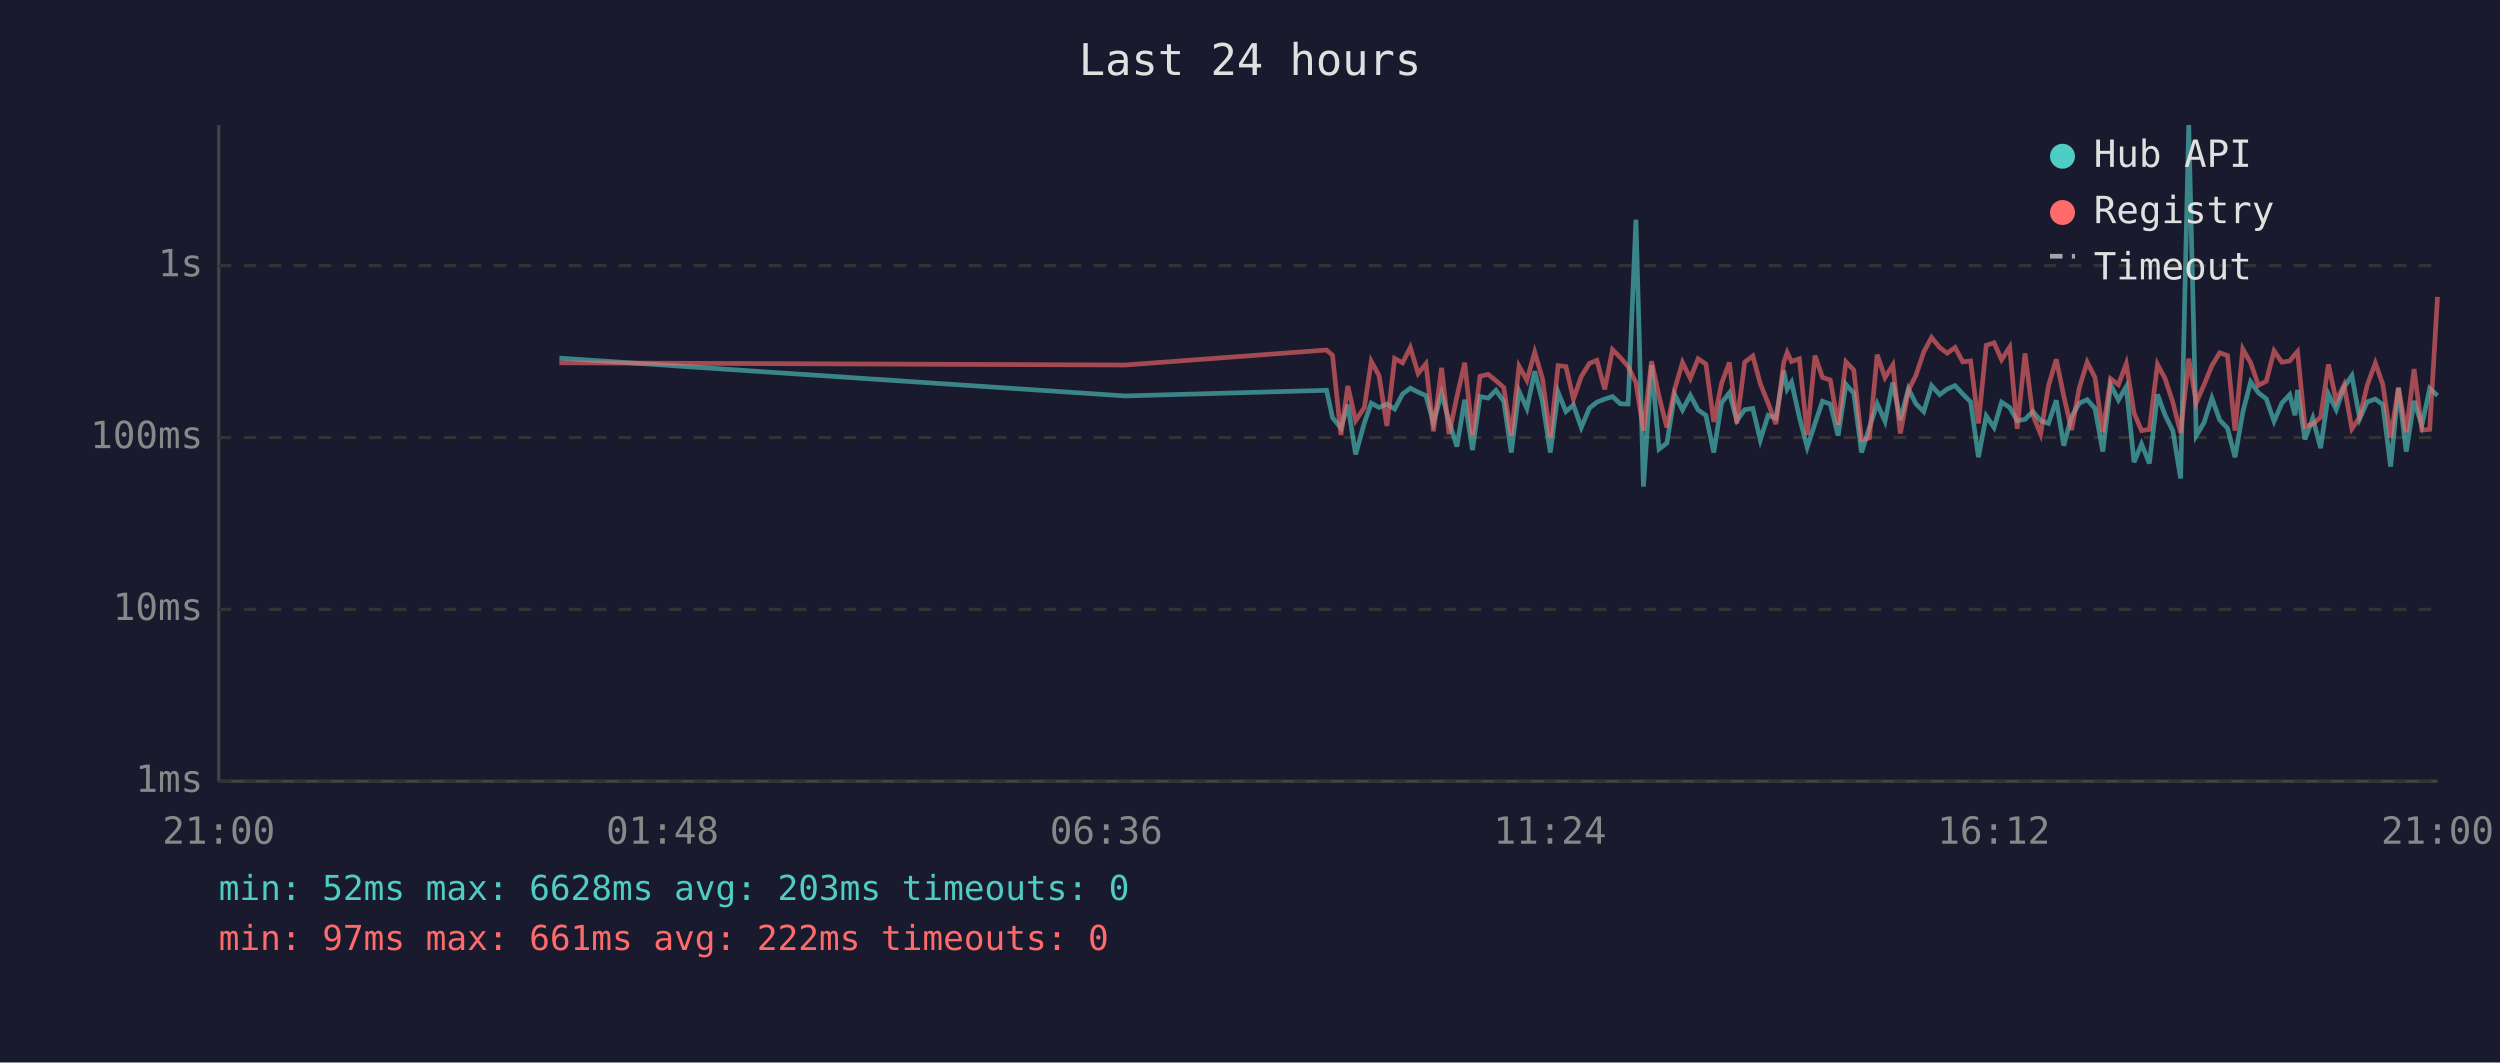
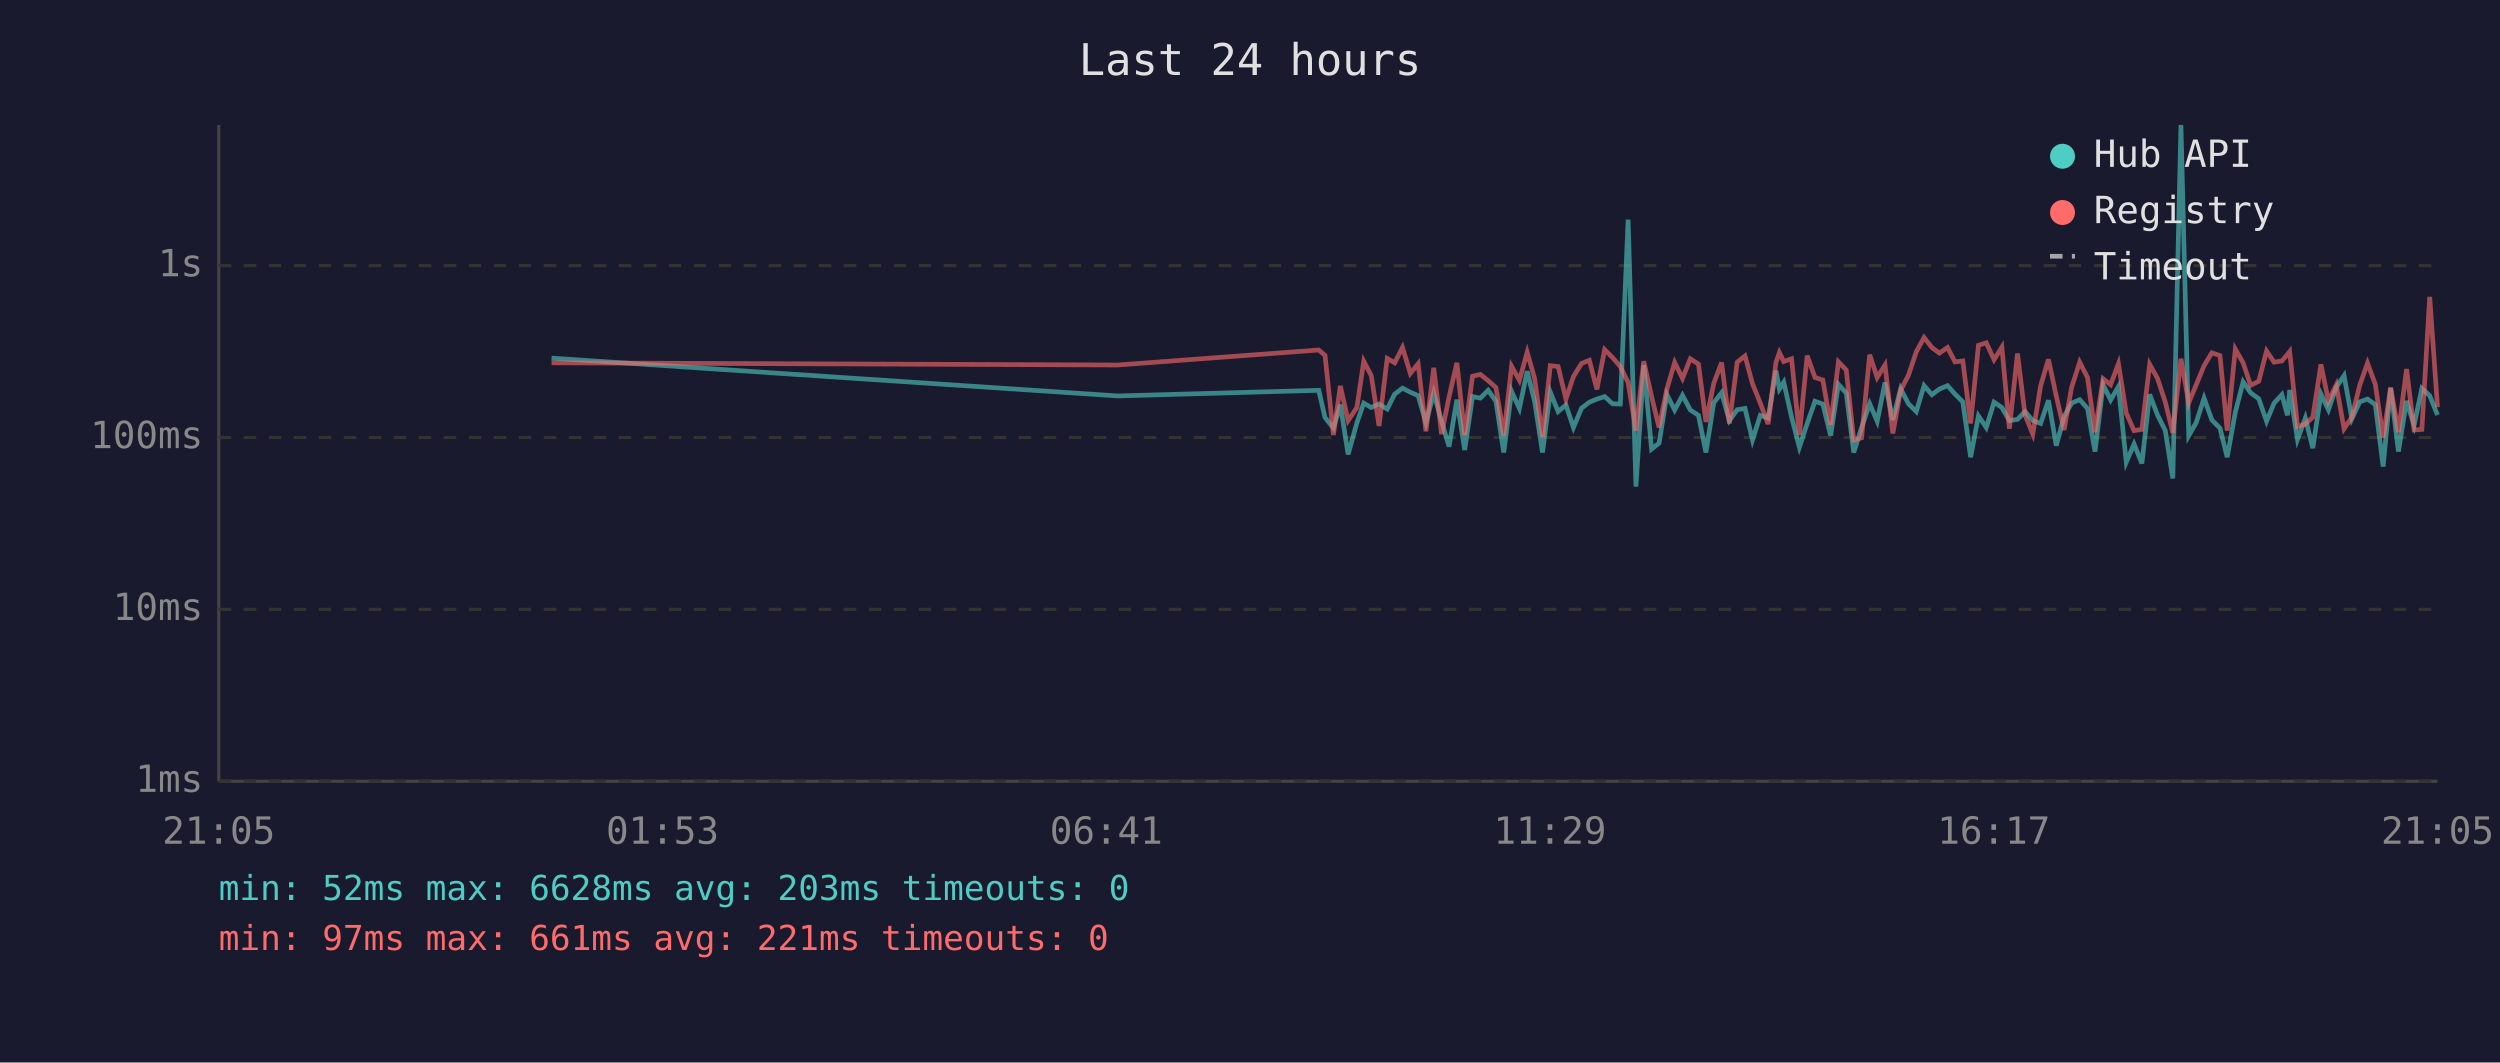
<svg xmlns="http://www.w3.org/2000/svg" viewBox="0 0 800 340" font-family="monospace" font-size="12">
  <rect width="800" height="340" fill="#1a1a2e" />
  <text x="400" y="24" fill="#e0e0e0" font-size="14" text-anchor="middle">Last 24 hours</text>
  <line x1="70" y1="40" x2="70" y2="250" stroke="#444" stroke-width="1" />
  <line x1="70" y1="250" x2="780" y2="250" stroke="#444" stroke-width="1" />
  <line x1="70" y1="250" x2="780" y2="250" stroke="#333" stroke-width="1" stroke-dasharray="4" />
  <text x="65" y="250" fill="#888" text-anchor="end" dominant-baseline="middle">1ms</text>
  <line x1="70" y1="195" x2="780" y2="195" stroke="#333" stroke-width="1" stroke-dasharray="4" />
  <text x="65" y="195" fill="#888" text-anchor="end" dominant-baseline="middle">10ms</text>
  <line x1="70" y1="140" x2="780" y2="140" stroke="#333" stroke-width="1" stroke-dasharray="4" />
  <text x="65" y="140" fill="#888" text-anchor="end" dominant-baseline="middle">100ms</text>
  <line x1="70" y1="85" x2="780" y2="85" stroke="#333" stroke-width="1" stroke-dasharray="4" />
  <text x="65" y="85" fill="#888" text-anchor="end" dominant-baseline="middle">1s</text>
-   <text x="70" y="270" fill="#888" text-anchor="middle">21:00</text>
-   <text x="212" y="270" fill="#888" text-anchor="middle">01:48</text>
-   <text x="354" y="270" fill="#888" text-anchor="middle">06:36</text>
-   <text x="496" y="270" fill="#888" text-anchor="middle">11:24</text>
-   <text x="638" y="270" fill="#888" text-anchor="middle">16:12</text>
-   <text x="780" y="270" fill="#888" text-anchor="middle">21:00</text>
-   <polyline points="179.0,114.6 360.1,126.7 424.5,124.9 426.4,133.6 429.1,137.0 431.3,129.5 433.8,145.4 436.6,135.3 438.8,129.0 441.3,130.4 443.8,129.3 446.3,130.9 448.8,126.1 451.3,124.2 453.8,125.5 456.3,126.6 458.7,135.3 461.3,125.8 463.7,134.8 466.2,142.9 468.7,127.9 471.2,144.0 473.6,126.9 476.2,127.4 478.7,124.9 481.2,128.4 483.6,144.8 486.1,125.2 488.6,130.7 491.1,118.8 493.6,128.6 496.1,144.8 498.6,125.5 501.1,131.7 503.5,129.6 506.0,136.8 508.6,130.6 511.0,128.7 513.5,127.7 516.0,126.9 518.5,129.2 521.0,129.3 523.5,70.3 525.9,155.7 528.5,116.8 530.9,143.7 533.4,141.8 535.9,126.3 538.4,131.2 540.9,126.5 543.4,131.2 545.9,132.9 548.4,144.8 550.9,128.9 553.4,125.7 555.8,134.6 558.3,131.1 560.9,130.7 563.3,140.8 565.8,132.9 568.3,133.8 570.8,118.6 571.9,124.5 573.3,122.3 575.8,133.5 578.3,143.1 580.8,135.5 583.2,128.4 585.7,129.3 588.2,139.4 590.7,123.0 593.2,125.8 595.7,144.8 598.2,136.8 600.7,129.2 603.2,134.8 605.7,122.4 608.1,134.4 610.7,124.4 613.1,129.2 615.6,131.7 618.1,123.4 620.7,126.3 623.1,124.5 625.6,123.4 628.1,126.1 630.6,128.6 633.1,146.3 635.6,133.1 638.1,136.8 640.5,128.7 643.1,130.4 645.5,134.6 648.0,134.2 650.5,131.7 653.0,134.6 655.5,135.5 658.0,128.1 660.4,142.6 662.9,133.3 665.4,129.0 667.9,127.9 670.4,130.7 672.9,144.5 675.4,123.1 677.9,128.0 680.4,123.7 682.9,147.9 685.3,142.1 687.8,148.3 690.4,126.2 692.8,132.8 695.3,137.8 697.8,153.1 700.4,40.0 702.8,139.4 705.3,135.2 707.8,127.4 710.3,134.4 712.8,137.0 715.2,146.3 717.7,131.9 720.2,122.2 722.7,125.7 725.2,127.6 727.7,134.8 730.2,129.0 732.7,126.3 734.4,132.9 735.2,124.8 737.6,140.6 740.1,133.8 742.6,143.4 745.1,126.1 747.6,131.1 750.1,123.9 752.6,120.2 755.1,134.0 757.5,128.6 760.1,127.7 762.5,129.5 765.0,149.3 767.5,124.2 770.0,144.5 772.5,128.3 775.0,136.1 777.5,124.3 780.0,126.6" fill="none" stroke="#4ecdc4" stroke-width="1.5" opacity="0.6" />
-   <polyline points="179.0,116.1 360.1,116.8 424.5,112.0 426.4,113.7 429.1,139.2 431.3,123.5 433.8,134.6 436.6,130.4 438.8,115.6 441.3,120.2 443.8,136.3 446.3,114.7 448.8,116.1 451.3,111.2 453.8,119.5 456.3,116.4 458.7,138.0 461.3,117.7 463.7,138.9 466.2,127.0 468.7,116.1 471.2,139.2 473.6,120.4 476.2,119.8 478.7,121.8 481.2,124.0 483.6,139.4 486.1,117.2 488.6,121.7 491.1,112.7 493.6,121.2 496.1,139.9 498.6,117.0 501.1,117.3 503.5,127.7 506.0,120.5 508.6,116.3 511.0,115.3 513.5,124.6 516.0,111.9 518.5,114.4 521.0,117.3 523.5,122.4 525.9,137.8 528.5,115.6 530.9,126.9 533.4,136.8 535.9,124.5 538.4,116.0 540.9,121.1 543.4,114.8 545.9,116.5 548.4,135.0 550.9,122.7 553.4,116.0 555.8,135.5 558.3,115.9 560.9,113.9 563.3,122.8 565.8,129.0 568.3,135.7 570.8,116.0 571.9,112.8 573.3,115.7 575.8,114.8 578.3,139.2 580.8,113.8 583.2,120.8 585.7,121.6 588.2,135.9 590.7,115.8 593.2,118.4 595.7,140.8 598.2,140.1 600.7,113.5 603.2,120.8 605.7,116.8 608.1,138.7 610.7,124.9 613.1,120.1 615.6,112.6 618.1,108.0 620.7,111.2 623.1,113.0 625.6,111.2 628.1,115.8 630.6,115.5 633.1,135.5 635.6,110.5 638.1,109.7 640.5,115.1 643.1,111.1 645.5,137.2 648.0,113.1 650.5,132.8 653.0,138.9 655.5,123.5 658.0,115.0 660.4,126.7 662.9,137.6 665.4,124.0 667.9,115.9 670.4,120.8 672.9,138.3 675.4,121.2 677.9,123.1 680.4,116.4 682.9,132.2 685.3,137.8 687.8,137.4 690.4,116.6 692.8,121.1 695.3,128.7 697.8,138.5 700.4,114.8 702.8,128.9 705.3,123.1 707.8,117.0 710.3,112.9 712.8,113.8 715.2,137.8 717.7,111.7 720.2,116.1 722.7,123.3 725.2,122.0 727.7,112.3 730.2,115.9 732.7,115.5 734.4,113.4 735.2,112.5 737.6,136.5 740.1,135.7 742.6,133.5 745.1,116.6 747.6,128.3 750.1,123.2 752.6,137.2 755.1,133.5 757.5,123.3 760.1,116.2 762.5,123.0 765.0,140.1 767.5,124.0 770.0,138.3 772.5,118.1 775.0,137.6 777.5,137.4 780.0,95.0" fill="none" stroke="#ff6b6b" stroke-width="1.5" opacity="0.6" />
+   <text x="70" y="270" fill="#888" text-anchor="middle">21:05</text>
+   <text x="212" y="270" fill="#888" text-anchor="middle">01:53</text>
+   <text x="354" y="270" fill="#888" text-anchor="middle">06:41</text>
+   <text x="496" y="270" fill="#888" text-anchor="middle">11:29</text>
+   <text x="638" y="270" fill="#888" text-anchor="middle">16:17</text>
+   <text x="780" y="270" fill="#888" text-anchor="middle">21:05</text>
+   <polyline points="176.5,114.6 357.7,126.7 422.0,124.9 424.0,133.6 426.7,137.0 428.9,129.5 431.4,145.4 434.2,135.3 436.4,129.0 438.8,130.4 441.3,129.3 443.9,130.9 446.3,126.1 448.8,124.2 451.3,125.5 453.8,126.6 456.3,135.3 458.8,125.8 461.3,134.8 463.7,142.9 466.2,127.9 468.7,144.0 471.2,126.9 473.7,127.4 476.2,124.9 478.7,128.4 481.2,144.8 483.7,125.2 486.2,130.7 488.7,118.8 491.1,128.6 493.6,144.8 496.1,125.5 498.6,131.7 501.1,129.6 503.5,136.8 506.1,130.6 508.6,128.7 511.0,127.7 513.5,126.9 516.0,129.2 518.5,129.3 521.0,70.3 523.5,155.7 526.0,116.8 528.5,143.7 530.9,141.8 533.4,126.3 535.9,131.2 538.4,126.5 540.9,131.2 543.5,132.9 545.9,144.8 548.4,128.9 550.9,125.7 553.4,134.6 555.9,131.1 558.4,130.7 560.8,140.8 563.3,132.9 565.8,133.8 568.3,118.6 569.4,124.5 570.8,122.3 573.3,133.5 575.8,143.1 578.3,135.5 580.8,128.4 583.3,129.3 585.8,139.4 588.3,123.0 590.8,125.8 593.2,144.8 595.7,136.8 598.3,129.2 600.7,134.8 603.2,122.4 605.7,134.4 608.2,124.4 610.7,129.2 613.2,131.7 615.7,123.4 618.2,126.3 620.6,124.5 623.2,123.4 625.6,126.1 628.1,128.6 630.6,146.3 633.1,133.1 635.6,136.8 638.1,128.7 640.6,130.4 643.0,134.6 645.6,134.2 648.0,131.7 650.5,134.6 653.0,135.5 655.5,128.1 658.0,142.6 660.5,133.3 662.9,129.0 665.5,127.9 668.0,130.7 670.4,144.5 673.0,123.1 675.4,128.0 677.9,123.7 680.4,147.9 682.9,142.1 685.4,148.3 687.9,126.2 690.4,132.8 692.9,137.8 695.3,153.1 697.9,40.0 700.4,139.4 702.8,135.2 705.3,127.4 707.8,134.4 710.4,137.0 712.7,146.3 715.3,131.9 717.8,122.2 720.2,125.7 722.8,127.6 725.3,134.8 727.7,129.0 730.2,126.3 732.0,132.9 732.7,124.8 735.2,140.6 737.7,133.8 740.1,143.4 742.7,126.1 745.1,131.1 747.6,123.9 750.1,120.2 752.6,134.0 755.1,128.6 757.6,127.7 760.1,129.5 762.6,149.3 765.0,124.2 767.5,144.5 770.1,128.3 772.5,136.1 775.0,124.3 777.5,126.6 780.0,132.8" fill="none" stroke="#4ecdc4" stroke-width="1.5" opacity="0.6" />
+   <polyline points="176.5,116.1 357.7,116.8 422.0,112.0 424.0,113.7 426.7,139.2 428.9,123.5 431.4,134.6 434.2,130.4 436.4,115.6 438.8,120.2 441.3,136.3 443.9,114.7 446.3,116.1 448.8,111.2 451.3,119.5 453.8,116.4 456.3,138.0 458.8,117.7 461.3,138.9 463.7,127.0 466.2,116.1 468.7,139.2 471.2,120.4 473.7,119.8 476.2,121.8 478.7,124.0 481.2,139.4 483.7,117.2 486.2,121.7 488.7,112.7 491.1,121.2 493.6,139.9 496.1,117.0 498.6,117.3 501.1,127.7 503.5,120.5 506.1,116.3 508.6,115.3 511.0,124.6 513.5,111.9 516.0,114.4 518.5,117.3 521.0,122.4 523.5,137.8 526.0,115.6 528.5,126.9 530.9,136.8 533.4,124.5 535.9,116.0 538.4,121.1 540.9,114.8 543.5,116.5 545.9,135.0 548.4,122.7 550.9,116.0 553.4,135.5 555.9,115.9 558.4,113.9 560.8,122.8 563.3,129.0 565.8,135.7 568.3,116.0 569.4,112.8 570.8,115.7 573.3,114.8 575.8,139.2 578.3,113.8 580.8,120.8 583.3,121.6 585.8,135.9 588.3,115.8 590.8,118.4 593.2,140.8 595.7,140.1 598.3,113.5 600.7,120.8 603.2,116.8 605.7,138.7 608.2,124.9 610.7,120.1 613.2,112.6 615.7,108.0 618.2,111.2 620.6,113.0 623.2,111.2 625.6,115.8 628.1,115.5 630.6,135.5 633.1,110.5 635.6,109.7 638.1,115.1 640.6,111.1 643.0,137.2 645.6,113.1 648.0,132.8 650.5,138.9 653.0,123.5 655.5,115.0 658.0,126.7 660.5,137.6 662.9,124.0 665.5,115.9 668.0,120.8 670.4,138.3 673.0,121.2 675.4,123.1 677.9,116.4 680.4,132.2 682.9,137.8 685.4,137.4 687.9,116.6 690.4,121.1 692.9,128.7 695.3,138.5 697.9,114.8 700.4,128.9 702.8,123.1 705.3,117.0 707.8,112.9 710.4,113.8 712.7,137.8 715.3,111.7 717.8,116.1 720.2,123.3 722.8,122.0 725.3,112.3 727.7,115.9 730.2,115.5 732.0,113.4 732.7,112.5 735.2,136.5 737.7,135.7 740.1,133.5 742.7,116.6 745.1,128.3 747.6,123.2 750.1,137.2 752.6,133.5 755.1,123.3 757.6,116.2 760.1,123.0 762.6,140.1 765.0,124.0 767.5,138.3 770.1,118.1 772.5,137.6 775.0,137.4 777.5,95.0 780.0,130.3" fill="none" stroke="#ff6b6b" stroke-width="1.5" opacity="0.6" />
  <circle cx="660" cy="50" r="4" fill="#4ecdc4" />
  <text x="670" y="50" fill="#e0e0e0" dominant-baseline="middle">Hub API</text>
  <circle cx="660" cy="68" r="4" fill="#ff6b6b" />
  <text x="670" y="68" fill="#e0e0e0" dominant-baseline="middle">Registry</text>
  <line x1="656" y1="82" x2="664" y2="82" stroke="#e0e0e0" stroke-width="1.5" stroke-dasharray="4,3" opacity="0.7" />
  <text x="670" y="86" fill="#e0e0e0" dominant-baseline="middle">Timeout</text>
  <text x="70" y="288" fill="#4ecdc4" font-size="11">min: 52ms  max: 6628ms  avg: 203ms  timeouts: 0</text>
-   <text x="70" y="304" fill="#ff6b6b" font-size="11">min: 97ms  max: 661ms  avg: 222ms  timeouts: 0</text>
+   <text x="70" y="304" fill="#ff6b6b" font-size="11">min: 97ms  max: 661ms  avg: 221ms  timeouts: 0</text>
</svg>
